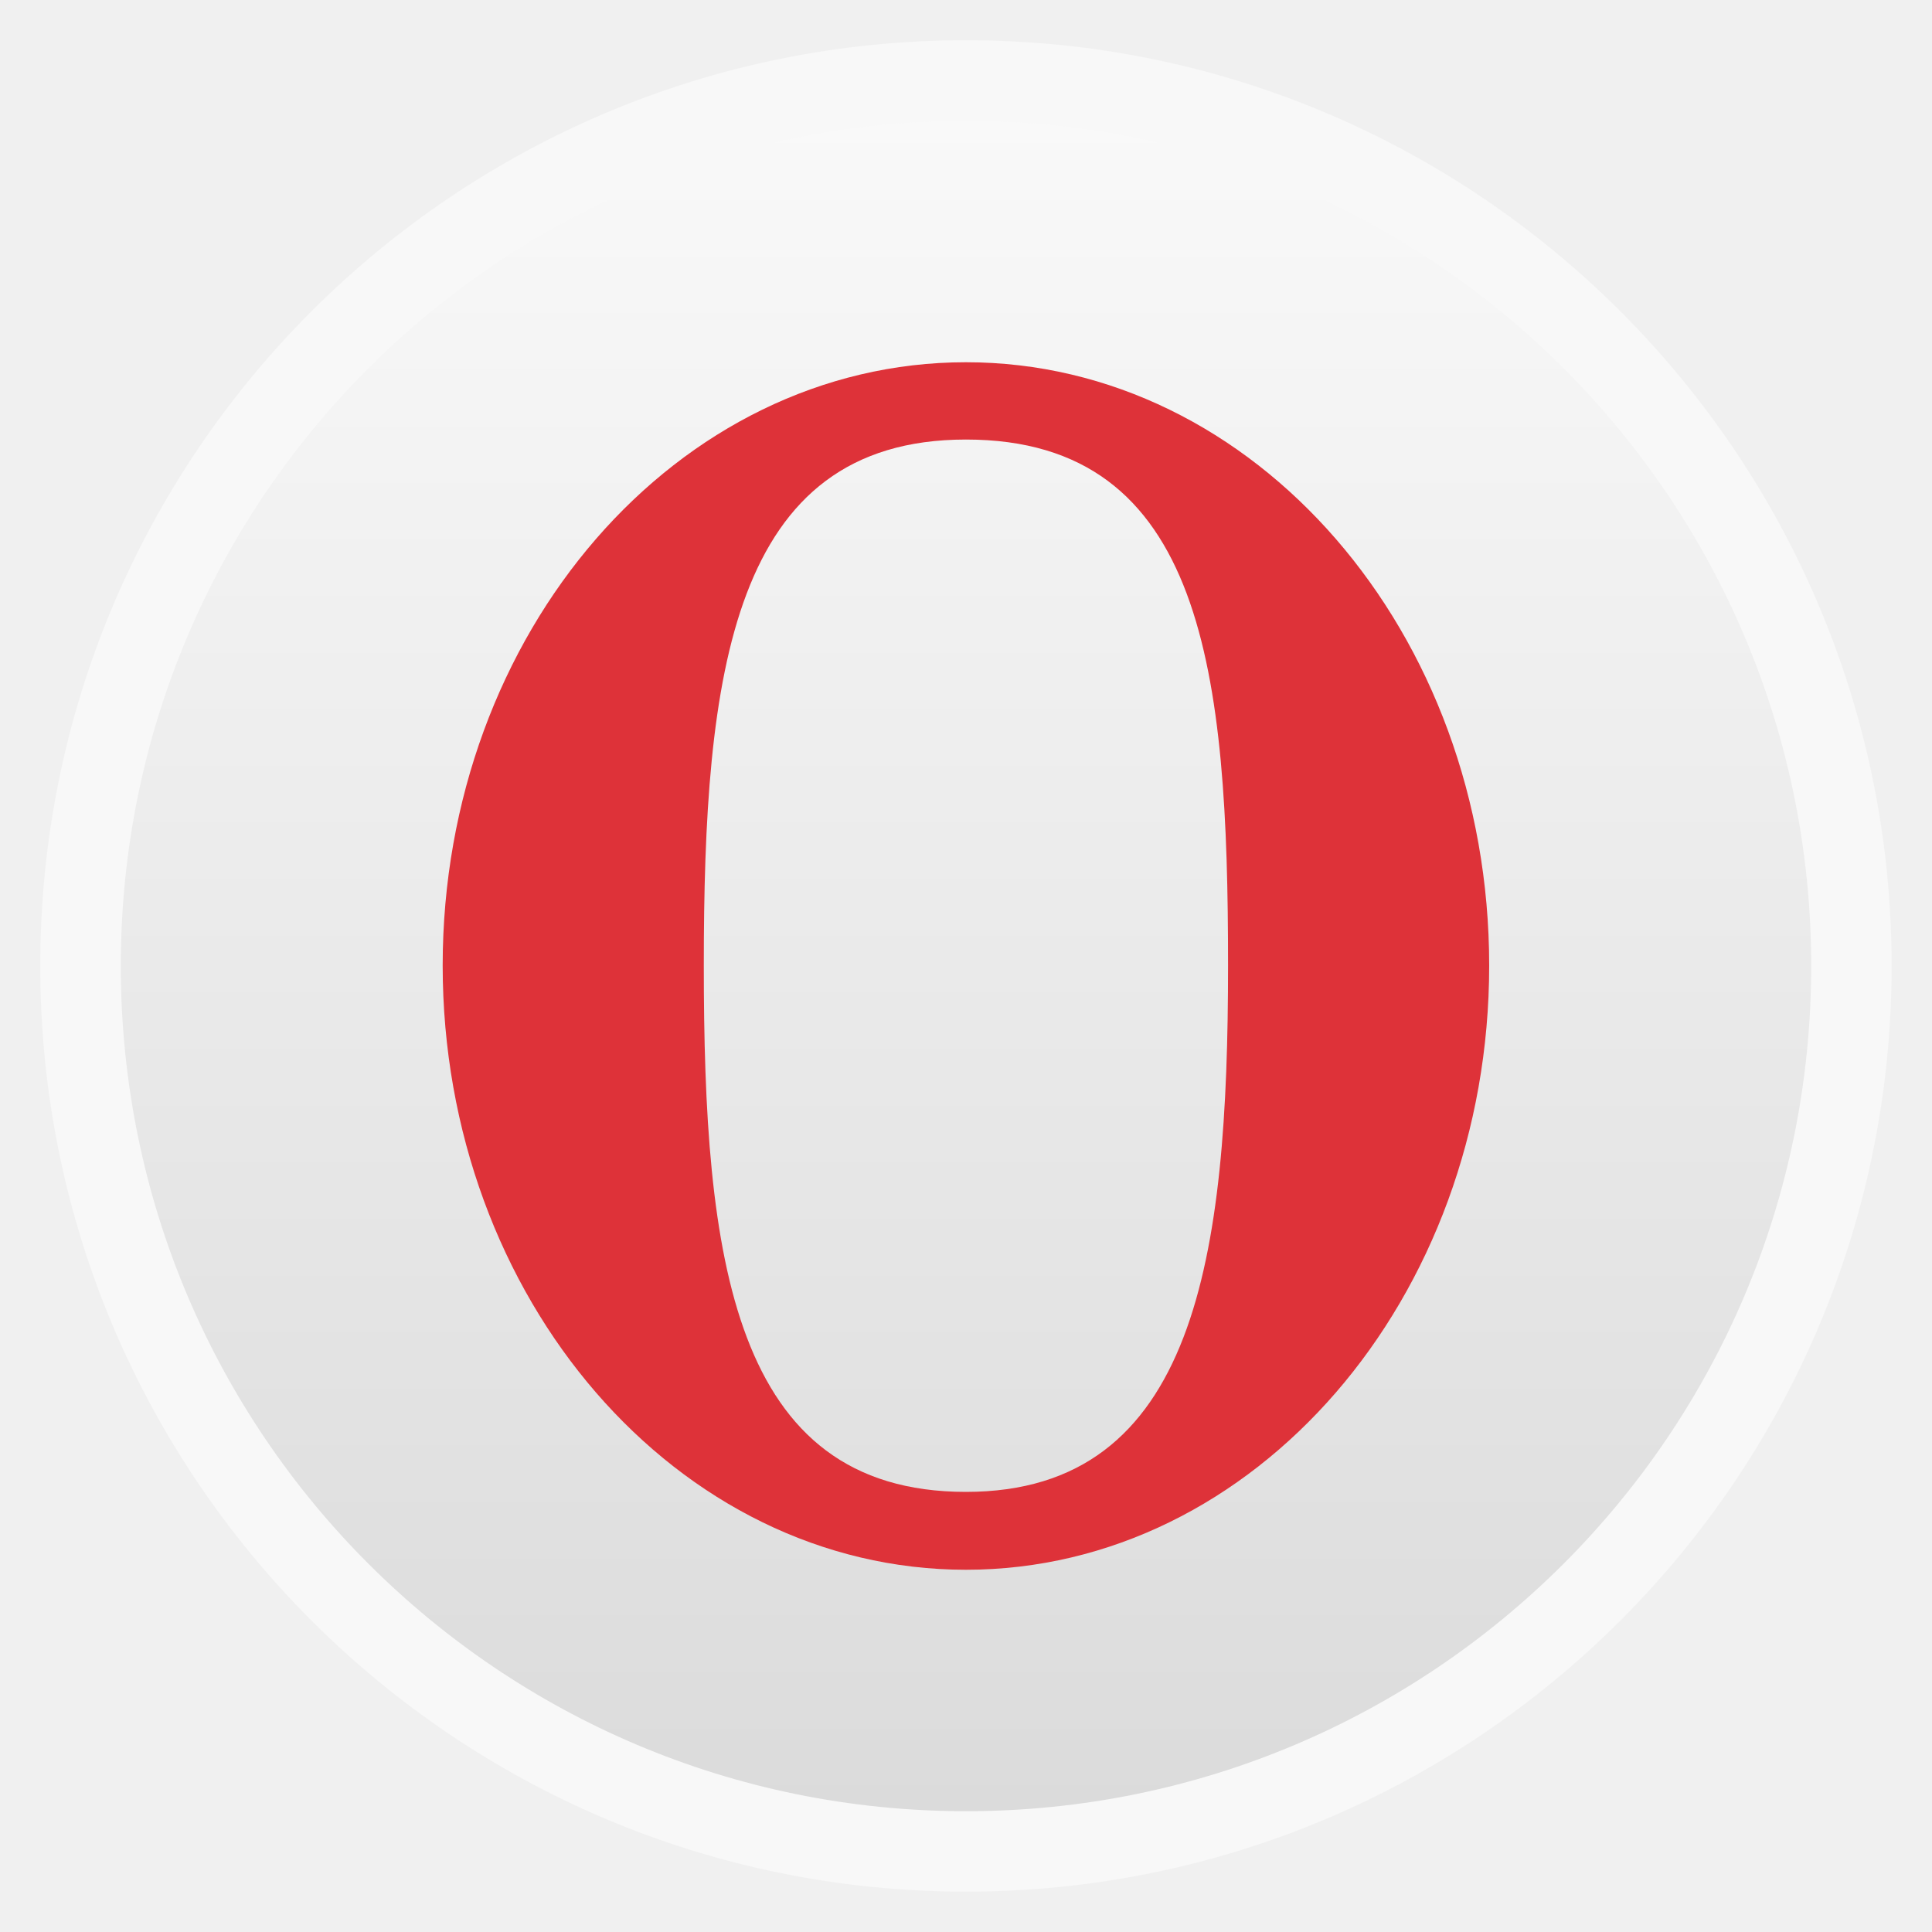
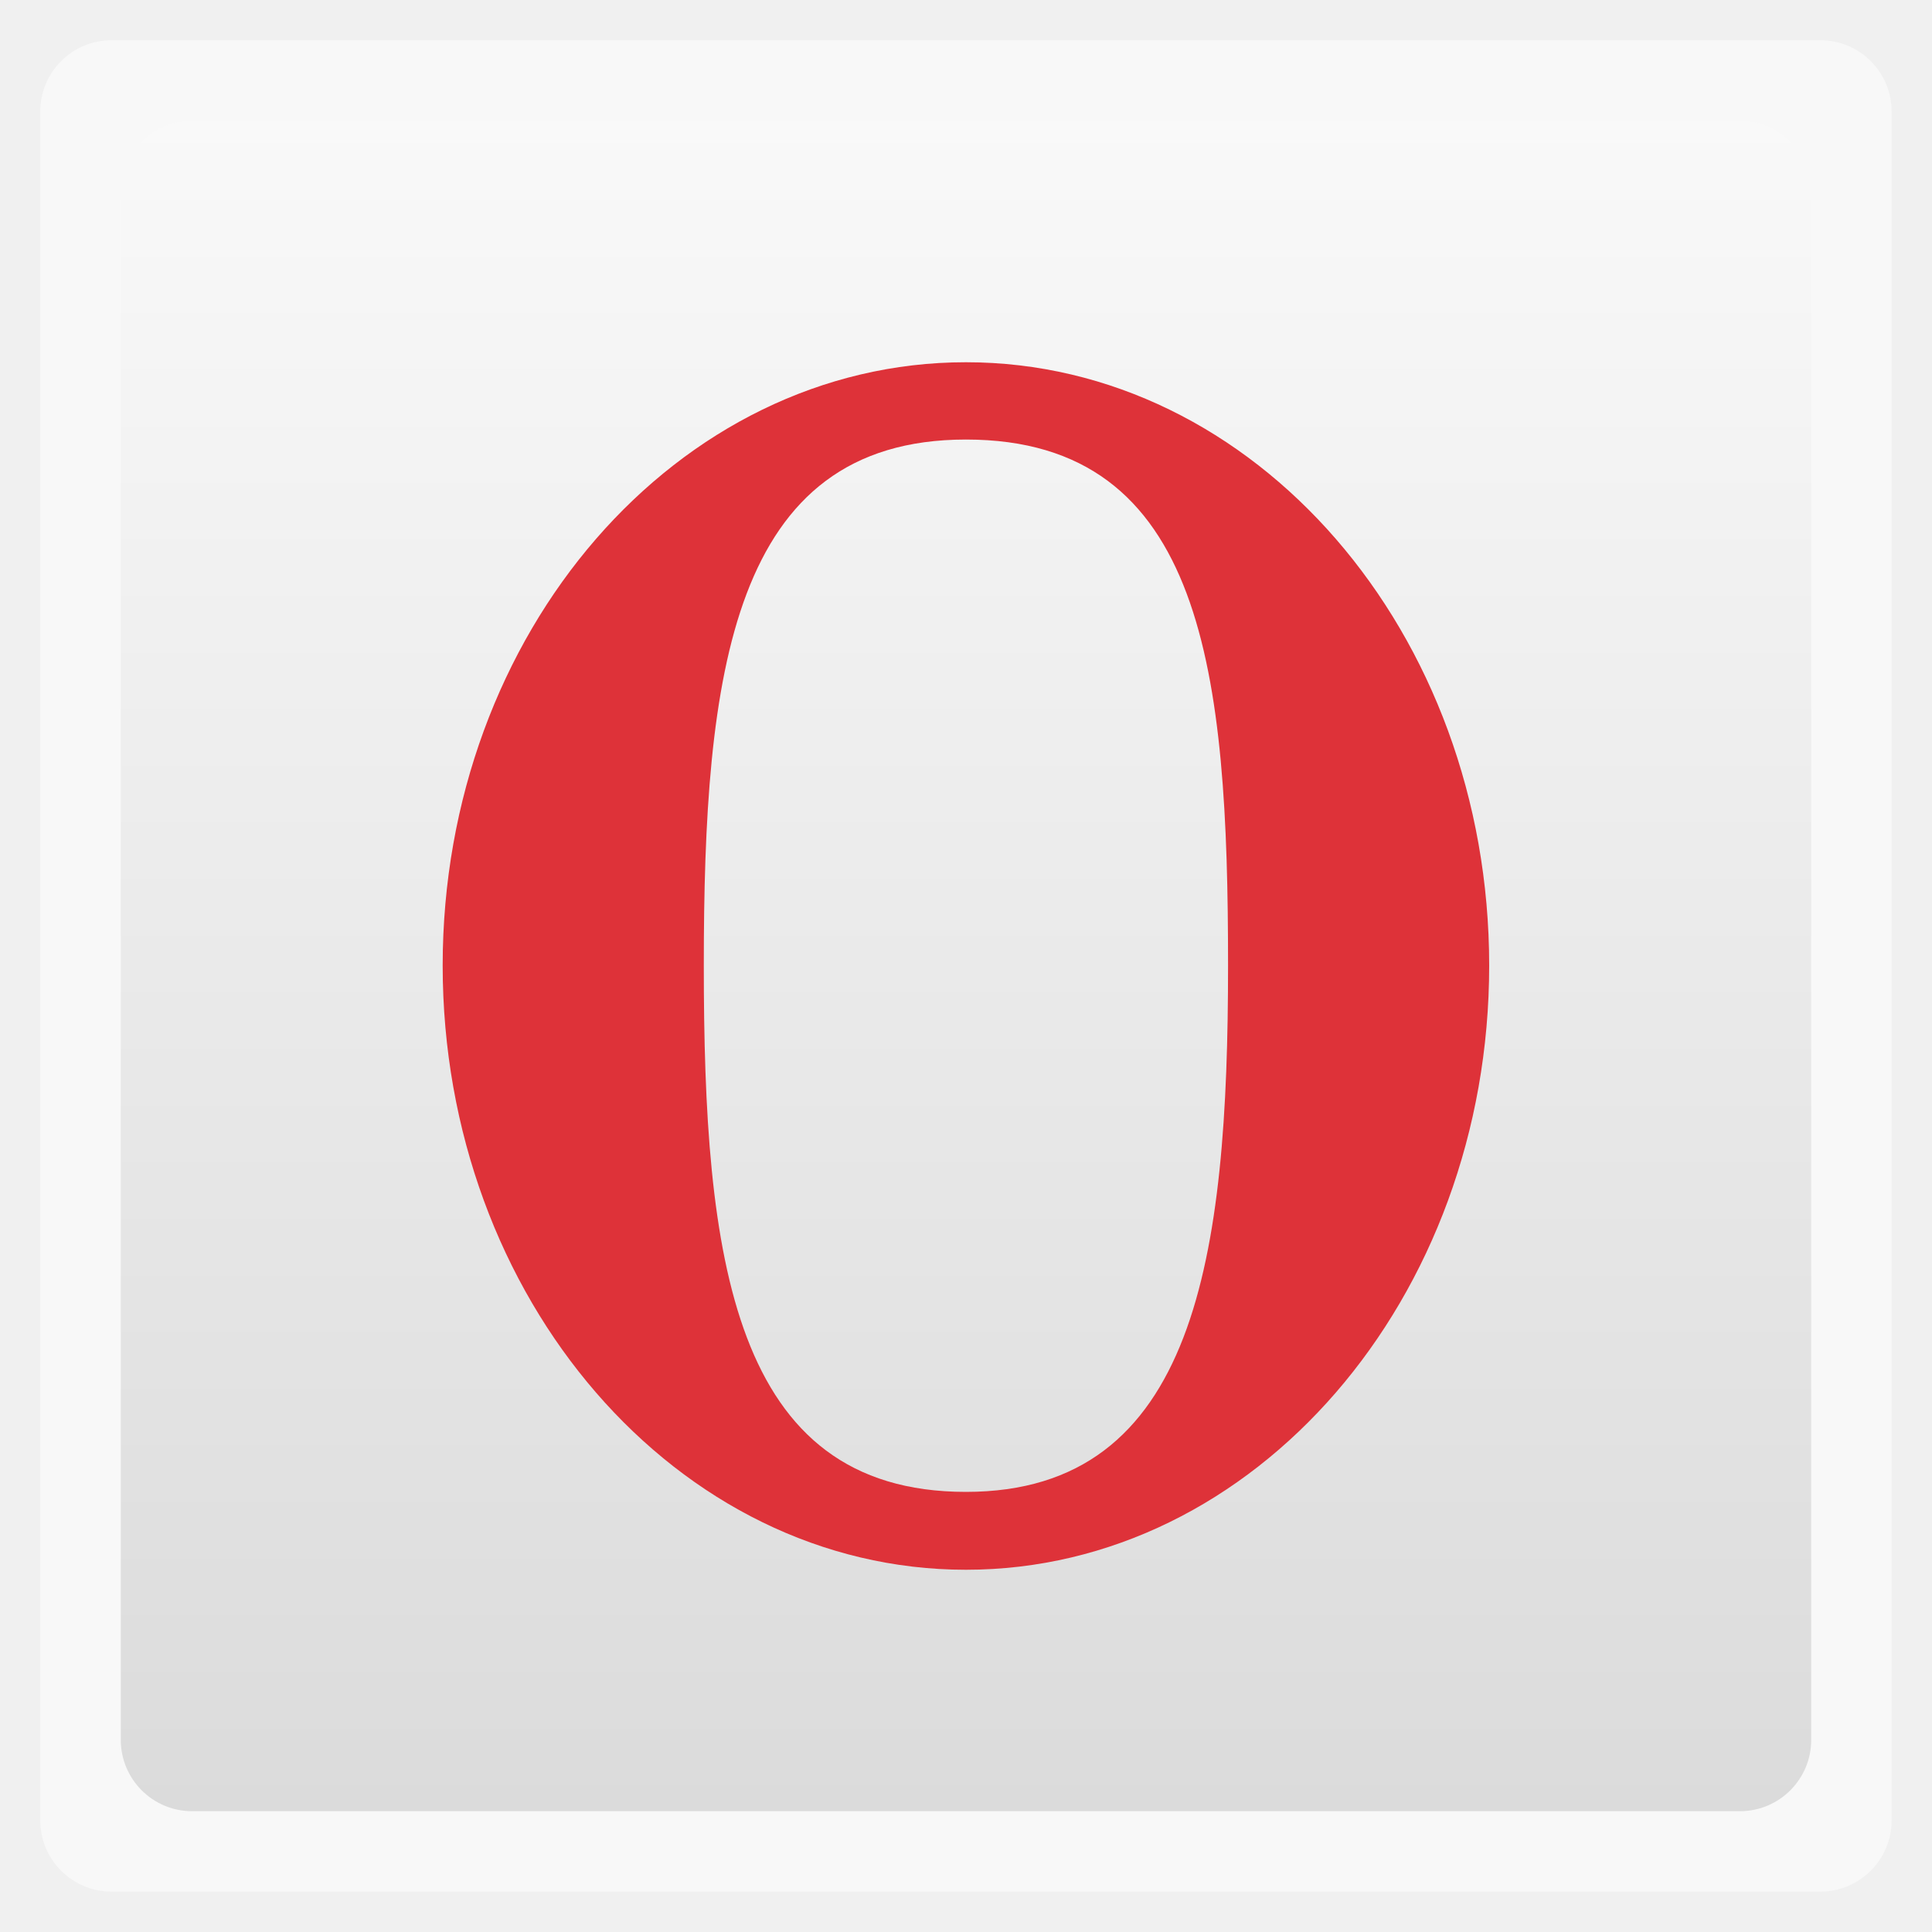
<svg xmlns="http://www.w3.org/2000/svg" xmlns:xlink="http://www.w3.org/1999/xlink" width="48" viewBox="0 0 13.547 13.547" height="48">
  <defs>
    <linearGradient id="linearGradient4460">
      <stop offset="0" style="stop-color:#dbdbdb" />
      <stop offset="1" style="stop-color:#f9f9f9" />
    </linearGradient>
    <linearGradient gradientTransform="matrix(1.10525 0 0 1.10525 -134.2787 -295.7618)" xlink:href="#linearGradient4460" id="linearGradient3002" y1="279.096" y2="268.33" gradientUnits="userSpaceOnUse" x2="0" />
  </defs>
  <g style="fill-rule:evenodd">
-     <rect width="12.982" x=".282" y=".282" rx="6.491" height="12.982" style="opacity:.5;fill:#fff" />
-     <rect width="11.853" x=".847" y=".847" rx="5.926" height="11.853" style="fill:url(#linearGradient3002)" />
+     <rect width="12.982" x=".282" y=".282" rx="0.5" height="12.982" style="opacity:.5;fill:#fff" />
+     <rect width="11.853" x=".847" y=".847" rx="0.5" height="11.853" style="fill:url(#linearGradient3002)" />
  </g>
  <path style="fill:#de3239" d="m 6.773,2.54 c -2.025,0 -3.669,1.894 -3.669,4.23 0,2.336 1.644,4.237 3.669,4.237 2.025,0 3.669,-1.901 3.669,-4.237 0,-2.336 -1.644,-4.23 -3.669,-4.23 z m 0,0.542 c 1.677,0 1.838,1.651 1.838,3.688 3.3e-6,2.037 -0.223,3.691 -1.838,3.691 -1.644,0 -1.838,-1.654 -1.838,-3.691 0,-2.037 0.189,-3.688 1.838,-3.688 z" />
</svg>
